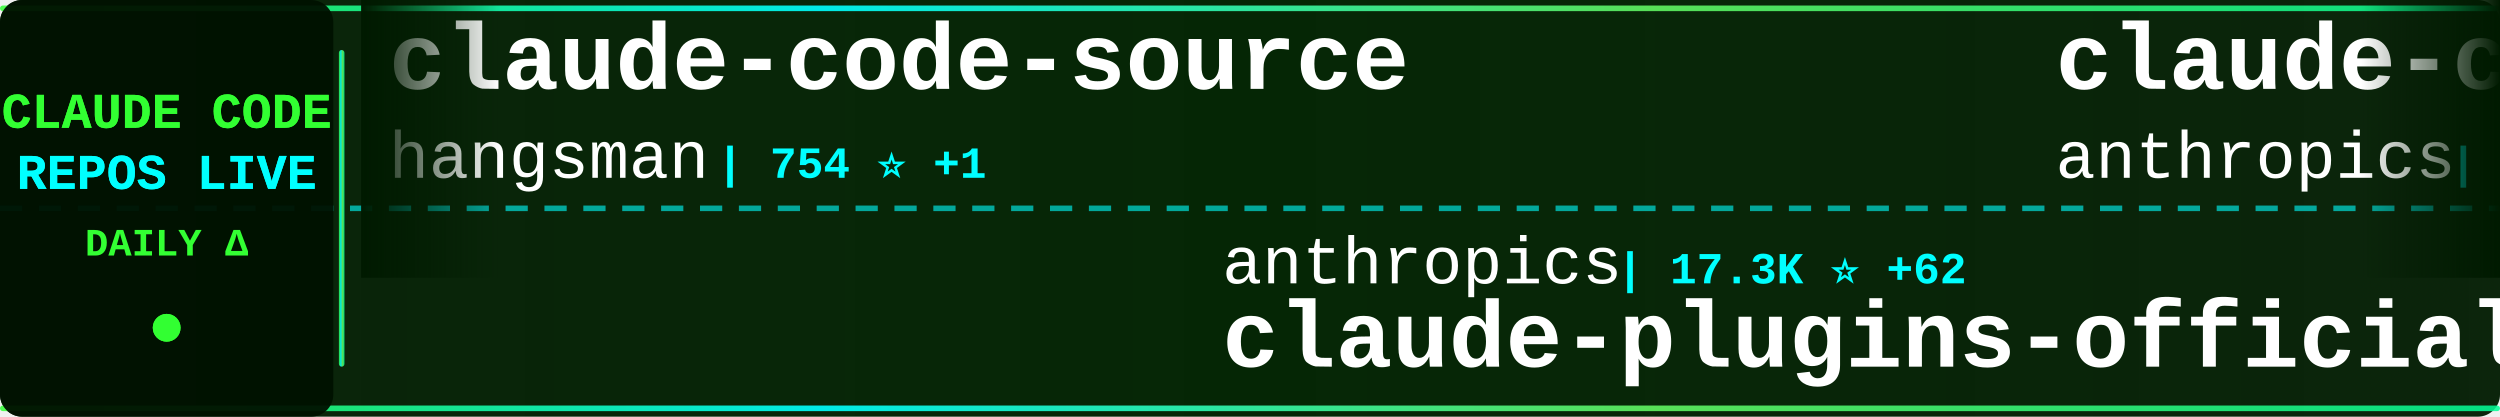
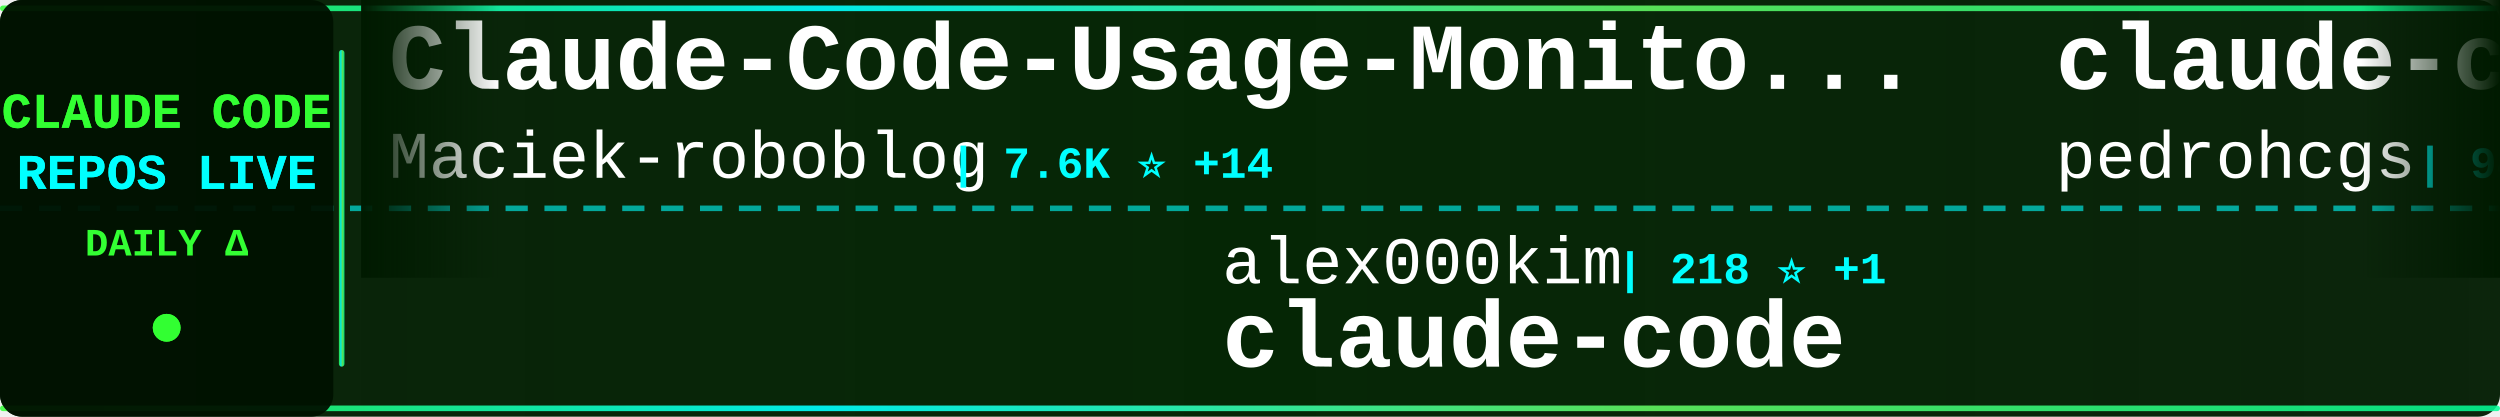
<svg xmlns="http://www.w3.org/2000/svg" width="900" height="150">
  <defs>
    <linearGradient id="tickerBg" x1="0%" y1="0%" x2="100%" y2="0%">
      <stop offset="0%" style="stop-color:#001a00;stop-opacity:0.95" />
      <stop offset="50%" style="stop-color:#002200;stop-opacity:0.98" />
      <stop offset="100%" style="stop-color:#001a00;stop-opacity:0.95" />
    </linearGradient>
    <linearGradient id="borderGrad" x1="0%" y1="0%" x2="100%" y2="0%">
      <stop offset="0%" style="stop-color:#33ff33;stop-opacity:0.85">
        <animate attributeName="stop-opacity" values="0.85;1;0.85" dur="2s" repeatCount="indefinite" />
      </stop>
      <stop offset="33%" style="stop-color:#00ffff;stop-opacity:0.9">
        <animate attributeName="stop-opacity" values="0.9;1;0.9" dur="2.2s" repeatCount="indefinite" />
      </stop>
      <stop offset="66%" style="stop-color:#66ff66;stop-opacity:0.85">
        <animate attributeName="stop-opacity" values="0.85;1;0.85" dur="1.8s" repeatCount="indefinite" />
      </stop>
      <stop offset="100%" style="stop-color:#00ff99;stop-opacity:0.85">
        <animate attributeName="stop-opacity" values="0.85;1;0.85" dur="2s" repeatCount="indefinite" />
      </stop>
    </linearGradient>
    <filter id="textGlow">
      <feGaussianBlur stdDeviation="0.1" result="coloredBlur" />
      <feMerge>
        <feMergeNode in="coloredBlur" />
        <feMergeNode in="SourceGraphic" />
      </feMerge>
    </filter>
    <filter id="metricGlow">
      <feGaussianBlur stdDeviation="0.2" result="coloredBlur" />
      <feMerge>
        <feMergeNode in="coloredBlur" />
        <feMergeNode in="SourceGraphic" />
      </feMerge>
    </filter>
    <linearGradient id="leftFade" x1="0%" y1="0%" x2="100%" y2="0%">
      <stop offset="0%" style="stop-color:#001a00;stop-opacity:1" />
      <stop offset="100%" style="stop-color:#001a00;stop-opacity:0" />
    </linearGradient>
    <linearGradient id="rightFade" x1="0%" y1="0%" x2="100%" y2="0%">
      <stop offset="0%" style="stop-color:#001a00;stop-opacity:0" />
      <stop offset="100%" style="stop-color:#001a00;stop-opacity:1" />
    </linearGradient>
  </defs>
  <rect width="900" height="150" fill="url(#tickerBg)" rx="8" />
  <rect x="0" y="2" width="900" height="2" fill="url(#borderGrad)" rx="1" />
  <rect x="0" y="146" width="900" height="2" fill="url(#borderGrad)" rx="1" />
  <line x1="0" y1="75" x2="900" y2="75" stroke="#00ffff" stroke-width="2" stroke-dasharray="8 6" opacity="0.6" />
  <rect x="0" y="0" width="120" height="150" fill="#001100" opacity="0.95" rx="8" />
  <text x="60" y="46" font-family="'Courier New', monospace" font-size="18" font-weight="bold" fill="#33ff33" text-anchor="middle" filter="url(#textGlow)">
    CLAUDE CODE
  </text>
  <text x="60" y="68" font-family="'Courier New', monospace" font-size="18" font-weight="bold" fill="#00ffff" text-anchor="middle" filter="url(#textGlow)">
    REPOS LIVE
  </text>
  <text x="60" y="92" font-family="'Courier New', monospace" font-size="14" font-weight="bold" fill="#33ff33" text-anchor="middle">
    DAILY Δ
  </text>
  <circle cx="60" cy="118" r="5" fill="#33ff33" filter="url(#metricGlow)">
    <animate attributeName="r" values="4;6;4" dur="1.5s" repeatCount="indefinite" />
    <animate attributeName="opacity" values="0.6;1;0.6" dur="1.5s" repeatCount="indefinite" />
  </circle>
  <rect x="122" y="18" width="2" height="114" fill="url(#borderGrad)" rx="1" />
  <clipPath id="tickerClip">
    <rect x="130" y="0" width="770" height="150" />
  </clipPath>
  <g clip-path="url(#tickerClip)">
    <g id="tickerItems">
      <animateTransform attributeName="transform" attributeType="XML" type="translate" from="0 0" to="-3000 0" dur="54s" repeatCount="indefinite" />
      <g transform="translate(0, 0)">
-         <text x="140" y="32" font-family="'Courier New', monospace" font-size="34" font-weight="bold" fill="#ffffff">claude-code-source</text>
-         <text x="140" y="64" font-family="'Courier New', monospace" font-size="24" font-weight="normal" fill="#ffffff" opacity="1.0">hangsman</text>
-         <text x="258" y="64" font-family="'Courier New', monospace" font-size="16" font-weight="bold" fill="#00ffff"> | 754 ⭐ +1</text>
+         <text x="140" y="32" font-family="'Courier New', monospace" font-size="34" font-weight="bold" fill="#ffffff">Claude-Code-Usage-Monito...</text>
+         <text x="140" y="64" font-family="'Courier New', monospace" font-size="24" font-weight="normal" fill="#ffffff" opacity="1.0">Maciek-roboblog</text>
+         <text x="342" y="64" font-family="'Courier New', monospace" font-size="16" font-weight="bold" fill="#00ffff"> | 7.6K ⭐ +14</text>
      </g>
      <g transform="translate(300, 0)">
-         <text x="140" y="102" font-family="'Courier New', monospace" font-size="24" font-weight="normal" fill="#ffffff" opacity="1.0">anthropics</text>
-         <text x="282" y="102" font-family="'Courier New', monospace" font-size="16" font-weight="bold" fill="#00ffff"> | 17.3K ⭐ +62</text>
-         <text x="140" y="132" font-family="'Courier New', monospace" font-size="34" font-weight="bold" fill="#ffffff">claude-plugins-official</text>
+         <text x="140" y="102" font-family="'Courier New', monospace" font-size="24" font-weight="normal" fill="#ffffff" opacity="1.0">alex000kim</text>
+         <text x="282" y="102" font-family="'Courier New', monospace" font-size="16" font-weight="bold" fill="#00ffff"> | 218 ⭐ +1</text>
+         <text x="140" y="132" font-family="'Courier New', monospace" font-size="34" font-weight="bold" fill="#ffffff">claude-code</text>
      </g>
      <g transform="translate(600, 0)">
-         <text x="140" y="32" font-family="'Courier New', monospace" font-size="34" font-weight="bold" fill="#ffffff">claude-code-action</text>
-         <text x="140" y="64" font-family="'Courier New', monospace" font-size="24" font-weight="normal" fill="#ffffff" opacity="1.0">anthropics</text>
-         <text x="282" y="64" font-family="'Courier New', monospace" font-size="16" font-weight="bold" fill="#00ffff"> | 7.2K ⭐ +19</text>
+         <text x="140" y="32" font-family="'Courier New', monospace" font-size="34" font-weight="bold" fill="#ffffff">claude-code-my-workflow</text>
+         <text x="140" y="64" font-family="'Courier New', monospace" font-size="24" font-weight="normal" fill="#ffffff" opacity="1.0">pedrohcgs</text>
+         <text x="270" y="64" font-family="'Courier New', monospace" font-size="16" font-weight="bold" fill="#00ffff"> | 944 ⭐ +2</text>
      </g>
      <g transform="translate(900, 0)">
-         <text x="140" y="102" font-family="'Courier New', monospace" font-size="24" font-weight="normal" fill="#ffffff" opacity="1.0">alirezarezvani</text>
-         <text x="330" y="102" font-family="'Courier New', monospace" font-size="16" font-weight="bold" fill="#00ffff"> | 11.9K ⭐ +200</text>
-         <text x="140" y="132" font-family="'Courier New', monospace" font-size="34" font-weight="bold" fill="#ffffff">claude-skills</text>
+         <text x="140" y="102" font-family="'Courier New', monospace" font-size="24" font-weight="normal" fill="#ffffff" opacity="1.0">carlvellotti</text>
+         <text x="306" y="102" font-family="'Courier New', monospace" font-size="16" font-weight="bold" fill="#00ffff"> | 1.9K ⭐ +2</text>
+         <text x="140" y="132" font-family="'Courier New', monospace" font-size="34" font-weight="bold" fill="#ffffff">claude-code-pm-course</text>
      </g>
      <g transform="translate(1200, 0)">
+         <text x="140" y="32" font-family="'Courier New', monospace" font-size="34" font-weight="bold" fill="#ffffff">awesome-claude-code-tool...</text>
+         <text x="140" y="64" font-family="'Courier New', monospace" font-size="24" font-weight="normal" fill="#ffffff" opacity="1.0">rohitg00</text>
+         <text x="258" y="64" font-family="'Courier New', monospace" font-size="16" font-weight="bold" fill="#00ffff"> | 1.3K ⭐ +14</text>
+       </g>
+       <g transform="translate(1500, 0)">
+         <text x="140" y="102" font-family="'Courier New', monospace" font-size="24" font-weight="normal" fill="#ffffff" opacity="1.0">fazxes</text>
+         <text x="234" y="102" font-family="'Courier New', monospace" font-size="16" font-weight="bold" fill="#00ffff"> | 207 ⭐</text>
+         <text x="140" y="132" font-family="'Courier New', monospace" font-size="34" font-weight="bold" fill="#ffffff">Claude-code</text>
+       </g>
+       <g transform="translate(1800, 0)">
        <text x="140" y="32" font-family="'Courier New', monospace" font-size="34" font-weight="bold" fill="#ffffff">claude-code-hooks-master...</text>
        <text x="140" y="64" font-family="'Courier New', monospace" font-size="24" font-weight="normal" fill="#ffffff" opacity="1.0">disler</text>
-         <text x="234" y="64" font-family="'Courier New', monospace" font-size="16" font-weight="bold" fill="#00ffff"> | 3.5K ⭐ +7</text>
-       </g>
-       <g transform="translate(1500, 0)">
-         <text x="140" y="102" font-family="'Courier New', monospace" font-size="24" font-weight="normal" fill="#ffffff" opacity="1.0">LING71671</text>
-         <text x="270" y="102" font-family="'Courier New', monospace" font-size="16" font-weight="bold" fill="#00ffff"> | 755 ⭐ +2</text>
-         <text x="140" y="132" font-family="'Courier New', monospace" font-size="34" font-weight="bold" fill="#ffffff">Open-ClaudeCode</text>
-       </g>
-       <g transform="translate(1800, 0)">
-         <text x="140" y="32" font-family="'Courier New', monospace" font-size="34" font-weight="bold" fill="#ffffff">claude-code-from-scratch</text>
-         <text x="140" y="64" font-family="'Courier New', monospace" font-size="24" font-weight="normal" fill="#ffffff" opacity="1.0">Windy3f3f3f3f</text>
-         <text x="318" y="64" font-family="'Courier New', monospace" font-size="16" font-weight="bold" fill="#00ffff"> | 956 ⭐ +6</text>
+         <text x="234" y="64" font-family="'Courier New', monospace" font-size="16" font-weight="bold" fill="#00ffff"> | 3.5K ⭐ +8</text>
      </g>
      <g transform="translate(2100, 0)">
-         <text x="140" y="102" font-family="'Courier New', monospace" font-size="24" font-weight="normal" fill="#ffffff" opacity="1.0">fuergaosi233</text>
-         <text x="306" y="102" font-family="'Courier New', monospace" font-size="16" font-weight="bold" fill="#00ffff"> | 2.5K ⭐ +5</text>
-         <text x="140" y="132" font-family="'Courier New', monospace" font-size="34" font-weight="bold" fill="#ffffff">claude-code-proxy</text>
+         <text x="140" y="102" font-family="'Courier New', monospace" font-size="24" font-weight="normal" fill="#ffffff" opacity="1.0">tanbiralam</text>
+         <text x="282" y="102" font-family="'Courier New', monospace" font-size="16" font-weight="bold" fill="#00ffff"> | 1.5K ⭐ +6</text>
+         <text x="140" y="132" font-family="'Courier New', monospace" font-size="34" font-weight="bold" fill="#ffffff">claude-code</text>
      </g>
      <g transform="translate(2400, 0)">
-         <text x="140" y="32" font-family="'Courier New', monospace" font-size="34" font-weight="bold" fill="#ffffff">claude-code</text>
-         <text x="140" y="64" font-family="'Courier New', monospace" font-size="24" font-weight="normal" fill="#ffffff" opacity="1.0">yasasbanukaofficial</text>
-         <text x="390" y="64" font-family="'Courier New', monospace" font-size="16" font-weight="bold" fill="#00ffff"> | 2.7K ⭐ +20</text>
+         <text x="140" y="32" font-family="'Courier New', monospace" font-size="34" font-weight="bold" fill="#ffffff">claude-code-settings</text>
+         <text x="140" y="64" font-family="'Courier New', monospace" font-size="24" font-weight="normal" fill="#ffffff" opacity="1.0">feiskyer</text>
+         <text x="258" y="64" font-family="'Courier New', monospace" font-size="16" font-weight="bold" fill="#00ffff"> | 1.4K ⭐ +2</text>
      </g>
      <g transform="translate(2700, 0)">
-         <text x="140" y="102" font-family="'Courier New', monospace" font-size="24" font-weight="normal" fill="#ffffff" opacity="1.0">Onewon</text>
-         <text x="234" y="102" font-family="'Courier New', monospace" font-size="16" font-weight="bold" fill="#00ffff"> | 178 ⭐</text>
+         <text x="140" y="102" font-family="'Courier New', monospace" font-size="24" font-weight="normal" fill="#ffffff" opacity="1.0">wanshuiyin</text>
+         <text x="282" y="102" font-family="'Courier New', monospace" font-size="16" font-weight="bold" fill="#00ffff"> | 7.0K ⭐ +55</text>
+         <text x="140" y="132" font-family="'Courier New', monospace" font-size="34" font-weight="bold" fill="#ffffff">Auto-claude-code-researc...</text>
+       </g>
+       <g transform="translate(3000, 0)">
+         <text x="140" y="32" font-family="'Courier New', monospace" font-size="34" font-weight="bold" fill="#ffffff">Claude-Code-Usage-Monito...</text>
+         <text x="140" y="64" font-family="'Courier New', monospace" font-size="24" font-weight="normal" fill="#ffffff" opacity="1.0">Maciek-roboblog</text>
+         <text x="342" y="64" font-family="'Courier New', monospace" font-size="16" font-weight="bold" fill="#00ffff"> | 7.6K ⭐ +14</text>
+       </g>
+       <g transform="translate(3300, 0)">
+         <text x="140" y="102" font-family="'Courier New', monospace" font-size="24" font-weight="normal" fill="#ffffff" opacity="1.0">alex000kim</text>
+         <text x="282" y="102" font-family="'Courier New', monospace" font-size="16" font-weight="bold" fill="#00ffff"> | 218 ⭐ +1</text>
        <text x="140" y="132" font-family="'Courier New', monospace" font-size="34" font-weight="bold" fill="#ffffff">claude-code</text>
      </g>
-       <g transform="translate(3000, 0)">
-         <text x="140" y="32" font-family="'Courier New', monospace" font-size="34" font-weight="bold" fill="#ffffff">claude-code-source</text>
-         <text x="140" y="64" font-family="'Courier New', monospace" font-size="24" font-weight="normal" fill="#ffffff" opacity="1.0">hangsman</text>
-         <text x="258" y="64" font-family="'Courier New', monospace" font-size="16" font-weight="bold" fill="#00ffff"> | 754 ⭐ +1</text>
-       </g>
-       <g transform="translate(3300, 0)">
-         <text x="140" y="102" font-family="'Courier New', monospace" font-size="24" font-weight="normal" fill="#ffffff" opacity="1.0">anthropics</text>
-         <text x="282" y="102" font-family="'Courier New', monospace" font-size="16" font-weight="bold" fill="#00ffff"> | 17.3K ⭐ +62</text>
-         <text x="140" y="132" font-family="'Courier New', monospace" font-size="34" font-weight="bold" fill="#ffffff">claude-plugins-official</text>
-       </g>
      <g transform="translate(3600, 0)">
-         <text x="140" y="32" font-family="'Courier New', monospace" font-size="34" font-weight="bold" fill="#ffffff">claude-code-action</text>
-         <text x="140" y="64" font-family="'Courier New', monospace" font-size="24" font-weight="normal" fill="#ffffff" opacity="1.0">anthropics</text>
-         <text x="282" y="64" font-family="'Courier New', monospace" font-size="16" font-weight="bold" fill="#00ffff"> | 7.2K ⭐ +19</text>
+         <text x="140" y="32" font-family="'Courier New', monospace" font-size="34" font-weight="bold" fill="#ffffff">claude-code-my-workflow</text>
+         <text x="140" y="64" font-family="'Courier New', monospace" font-size="24" font-weight="normal" fill="#ffffff" opacity="1.0">pedrohcgs</text>
+         <text x="270" y="64" font-family="'Courier New', monospace" font-size="16" font-weight="bold" fill="#00ffff"> | 944 ⭐ +2</text>
      </g>
      <g transform="translate(3900, 0)">
-         <text x="140" y="102" font-family="'Courier New', monospace" font-size="24" font-weight="normal" fill="#ffffff" opacity="1.0">alirezarezvani</text>
-         <text x="330" y="102" font-family="'Courier New', monospace" font-size="16" font-weight="bold" fill="#00ffff"> | 11.9K ⭐ +200</text>
-         <text x="140" y="132" font-family="'Courier New', monospace" font-size="34" font-weight="bold" fill="#ffffff">claude-skills</text>
+         <text x="140" y="102" font-family="'Courier New', monospace" font-size="24" font-weight="normal" fill="#ffffff" opacity="1.0">carlvellotti</text>
+         <text x="306" y="102" font-family="'Courier New', monospace" font-size="16" font-weight="bold" fill="#00ffff"> | 1.9K ⭐ +2</text>
+         <text x="140" y="132" font-family="'Courier New', monospace" font-size="34" font-weight="bold" fill="#ffffff">claude-code-pm-course</text>
      </g>
    </g>
  </g>
  <rect x="130" y="0" width="50" height="100" fill="url(#leftFade)" />
  <rect x="850" y="0" width="50" height="100" fill="url(#rightFade)" />
</svg>
